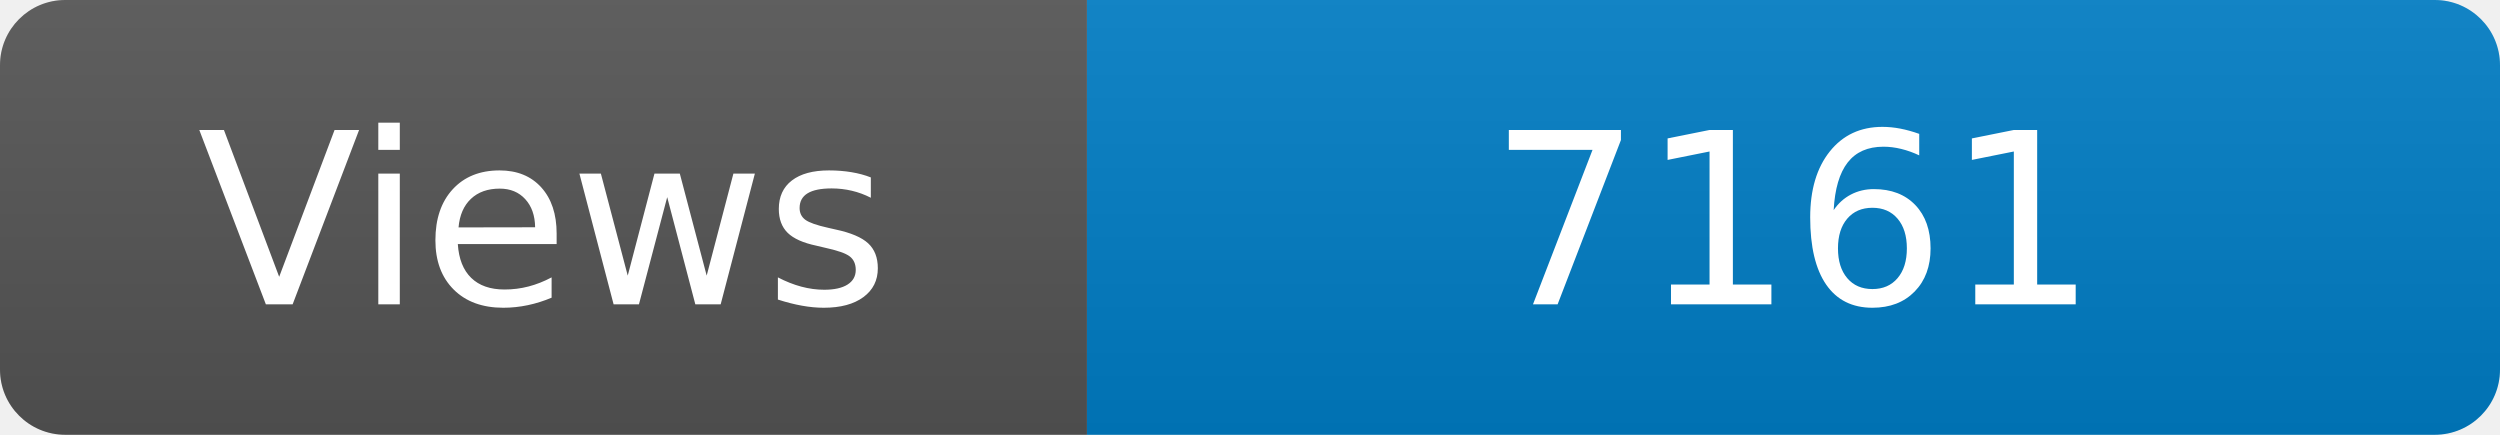
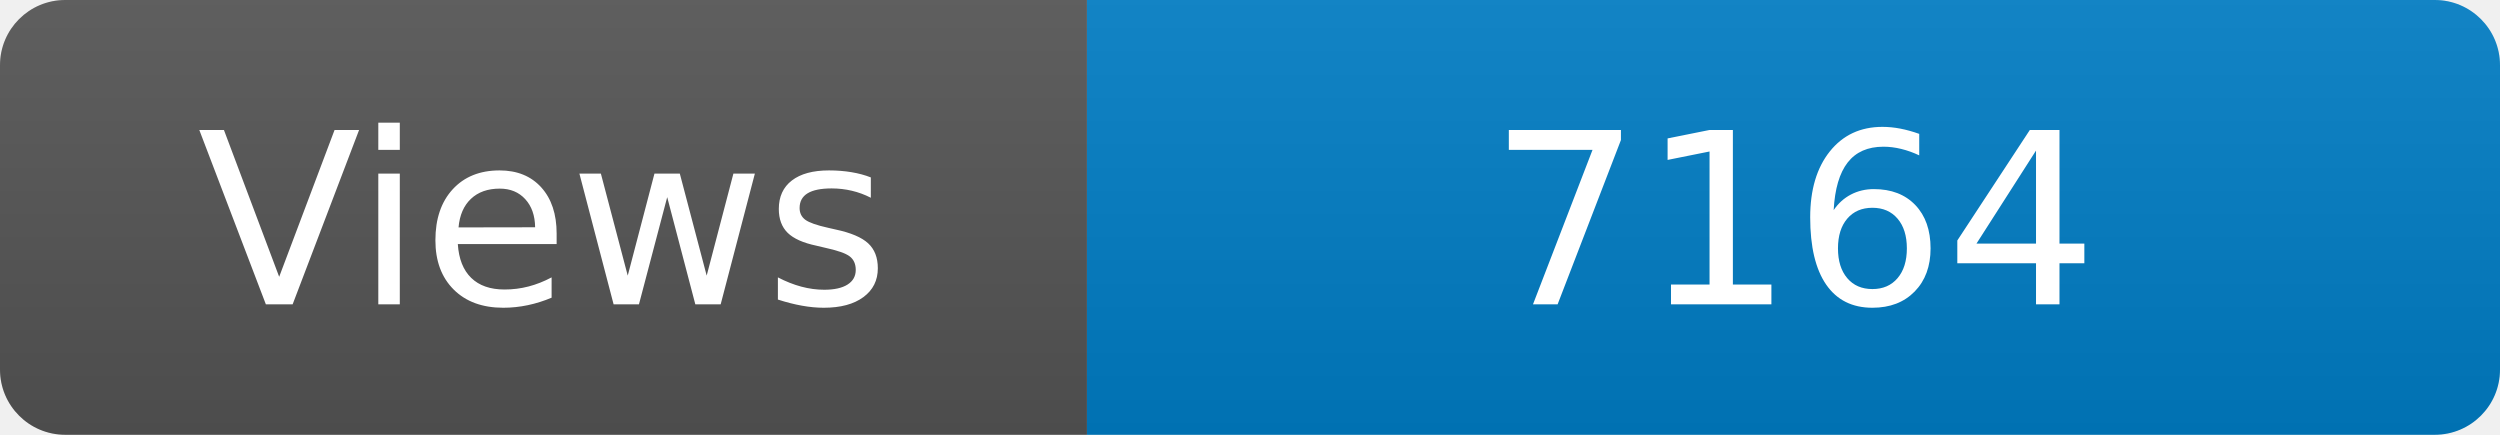
<svg xmlns="http://www.w3.org/2000/svg" width="115" height="20" role="img" aria-label="Maintained?: yes">
  <linearGradient id="s" x2="0" y2="100%">
    <stop offset="0" stop-color="#bbb" stop-opacity=".1" />
    <stop offset="1" stop-opacity=".1" />
  </linearGradient>
  <clipPath id="r">
    <rect width="115" height="20" rx="3" fill="#fff" />
  </clipPath>
  <g clip-path="url(#r)">
    <rect width="50" height="20" fill="#555" />
    <rect x="50" width="160" height="20" fill="#007ec6" />
    <rect width="115" height="20" fill="url(#s)" />
  </g>
  <g fill="#fff" text-anchor="middle" font-family="Verdana,Geneva,DejaVu Sans,sans-serif" font-size="110">
    <text x="250" y="140" transform="scale(.1)" fill="#fff">Views</text>
-     <text x="825" y="140" transform="scale(.1)" fill="#fff">7161</text>
+     <text x="825" y="140" transform="scale(.1)" fill="#fff">7164</text>
  </g>
</svg>
